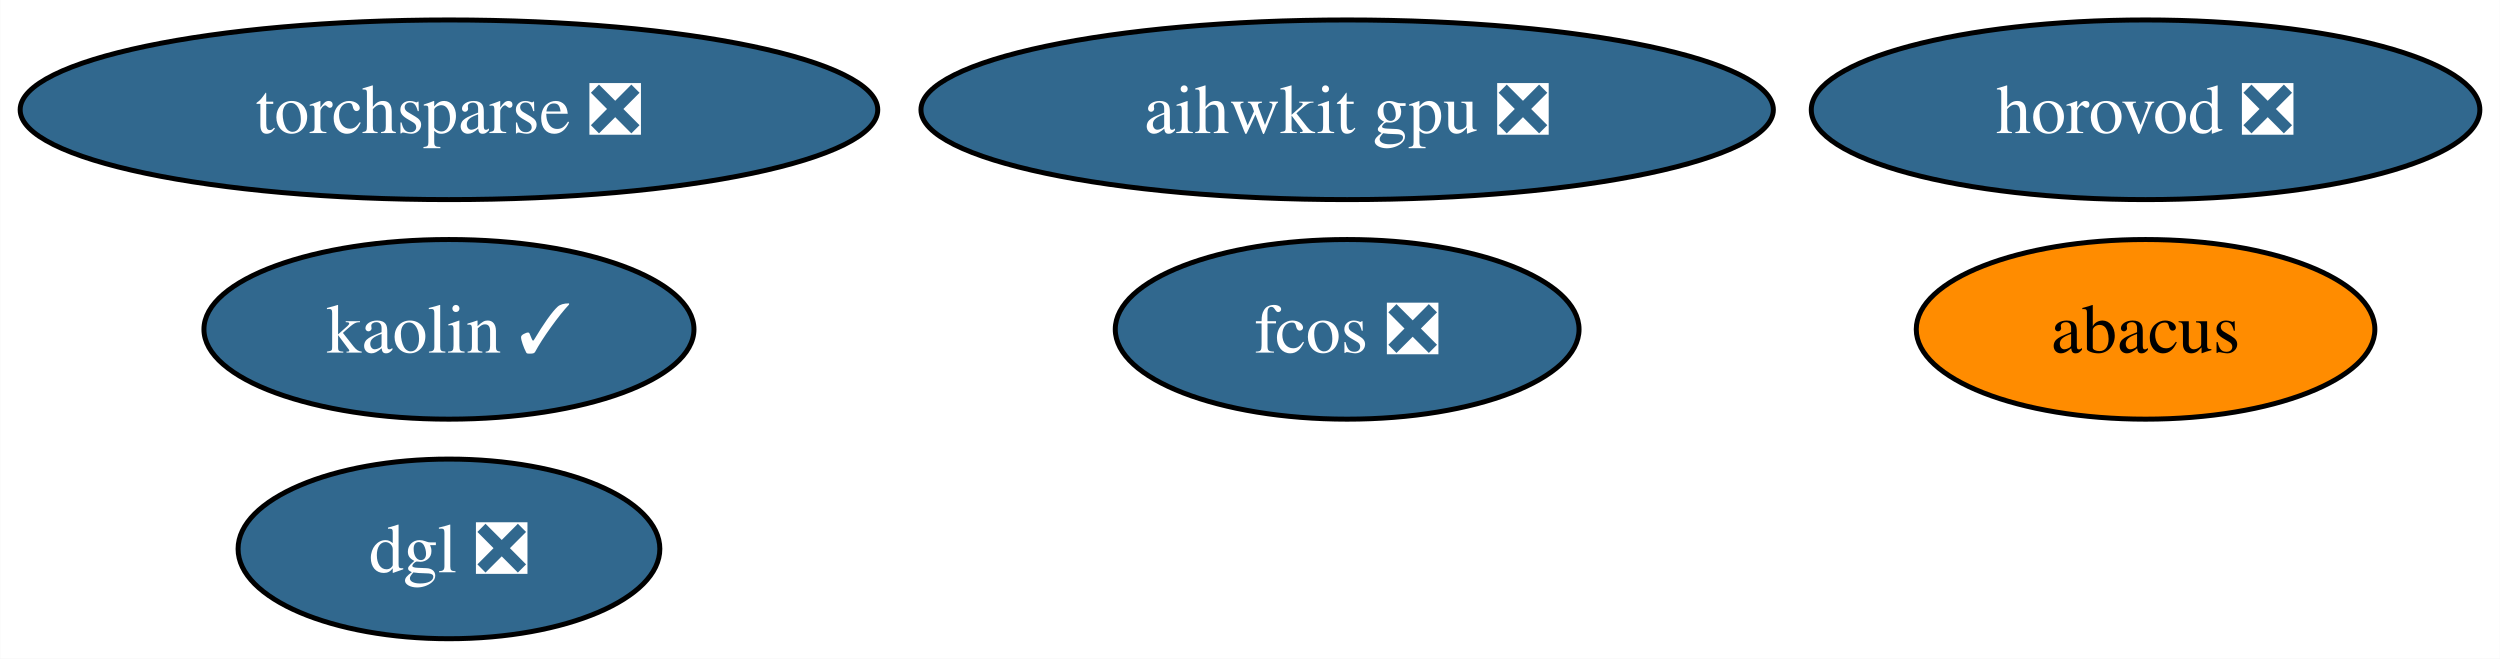
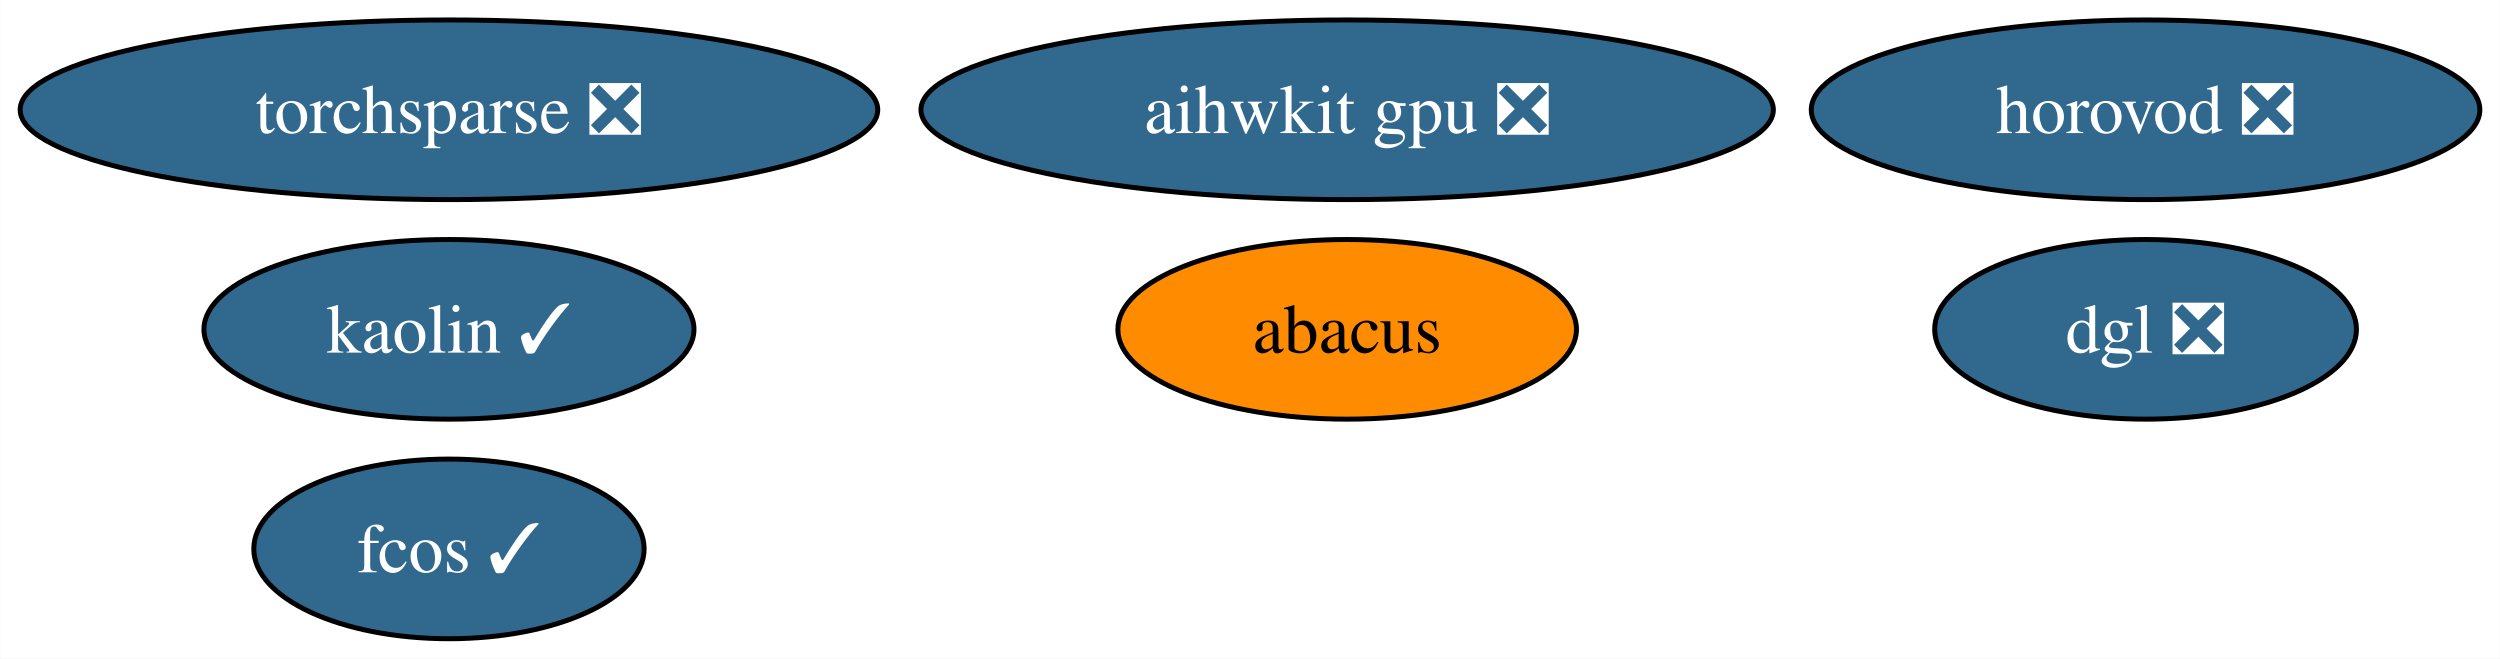
<svg xmlns="http://www.w3.org/2000/svg" xmlns:xlink="http://www.w3.org/1999/xlink" width="501pt" height="132pt" viewBox="0.00 0.00 500.92 132.00">
  <g id="graph0" class="graph" transform="scale(1 1) rotate(0) translate(4 128)">
    <polygon fill="white" stroke="none" points="-4,4 -4,-128 496.92,-128 496.92,4 -4,4" />
    <g id="node1" class="node">
      <g id="a_node1">
        <a xlink:href="https://github.com/conda-forge/torchsparse-feedstock/pull/29" xlink:title="torchsparse ❎">
          <ellipse fill="#31688e" stroke="black" cx="85.93" cy="-106" rx="85.93" ry="18" />
          <text text-anchor="middle" x="85.93" y="-101.33" font-family="Times,serif" font-size="14.00" fill="white">torchsparse ❎</text>
        </a>
      </g>
    </g>
    <g id="node2" class="node">
      <g id="a_node2">
-         <a xlink:href="https://github.com/conda-forge/fcos-feedstock/pull/15" xlink:title="fcos ❎">
-           <ellipse fill="#31688e" stroke="black" cx="265.93" cy="-62" rx="46.47" ry="18" />
-           <text text-anchor="middle" x="265.93" y="-57.33" font-family="Times,serif" font-size="14.00" fill="white">fcos ❎</text>
+         <a xlink:href="https://github.com/conda-forge/fcos-feedstock/pull/15" xlink:title="fcos ✓">
+           <ellipse fill="#31688e" stroke="black" cx="85.93" cy="-18" rx="39.11" ry="18" />
+           <text text-anchor="middle" x="85.93" y="-13.32" font-family="Times,serif" font-size="14.00" fill="white">fcos ✓</text>
        </a>
      </g>
    </g>
    <g id="node3" class="node">
      <g id="a_node3">
        <a xlink:href="https://github.com/conda-forge/kaolin-feedstock/pull/20" xlink:title="kaolin ✓">
          <ellipse fill="#31688e" stroke="black" cx="85.93" cy="-62" rx="49.1" ry="18" />
          <text text-anchor="middle" x="85.93" y="-57.33" font-family="Times,serif" font-size="14.00" fill="white">kaolin ✓</text>
        </a>
      </g>
    </g>
    <g id="node4" class="node">
      <g id="a_node4">
        <a xlink:href="https://github.com/conda-forge/abacus-feedstock" xlink:title="abacus">
-           <ellipse fill="#ff8c00" stroke="black" cx="425.93" cy="-62" rx="45.95" ry="18" />
-           <text text-anchor="middle" x="425.93" y="-57.33" font-family="Times,serif" font-size="14.00">abacus</text>
+           <ellipse fill="#ff8c00" stroke="black" cx="265.93" cy="-62" rx="45.95" ry="18" />
+           <text text-anchor="middle" x="265.93" y="-57.33" font-family="Times,serif" font-size="14.00">abacus</text>
        </a>
      </g>
    </g>
    <g id="node5" class="node">
      <g id="a_node5">
        <a xlink:href="https://github.com/conda-forge/dgl-feedstock/pull/25" xlink:title="dgl ❎">
-           <ellipse fill="#31688e" stroke="black" cx="85.93" cy="-18" rx="42.26" ry="18" />
-           <text text-anchor="middle" x="85.93" y="-13.32" font-family="Times,serif" font-size="14.00" fill="white">dgl ❎</text>
+           <ellipse fill="#31688e" stroke="black" cx="425.93" cy="-62" rx="42.26" ry="18" />
+           <text text-anchor="middle" x="425.93" y="-57.33" font-family="Times,serif" font-size="14.00" fill="white">dgl ❎</text>
        </a>
      </g>
    </g>
    <g id="node6" class="node">
      <g id="a_node6">
        <a xlink:href="https://github.com/conda-forge/aihwkit-gpu-feedstock/pull/3" xlink:title="aihwkit gpu ❎">
          <ellipse fill="#31688e" stroke="black" cx="265.93" cy="-106" rx="85.41" ry="18" />
          <text text-anchor="middle" x="265.93" y="-101.33" font-family="Times,serif" font-size="14.00" fill="white">aihwkit gpu ❎</text>
        </a>
      </g>
    </g>
    <g id="node7" class="node">
      <g id="a_node7">
        <a xlink:href="https://github.com/conda-forge/horovod-feedstock/pull/3" xlink:title="horovod ❎">
          <ellipse fill="#31688e" stroke="black" cx="425.93" cy="-106" rx="66.99" ry="18" />
          <text text-anchor="middle" x="425.93" y="-101.33" font-family="Times,serif" font-size="14.00" fill="white">horovod ❎</text>
        </a>
      </g>
    </g>
  </g>
</svg>
